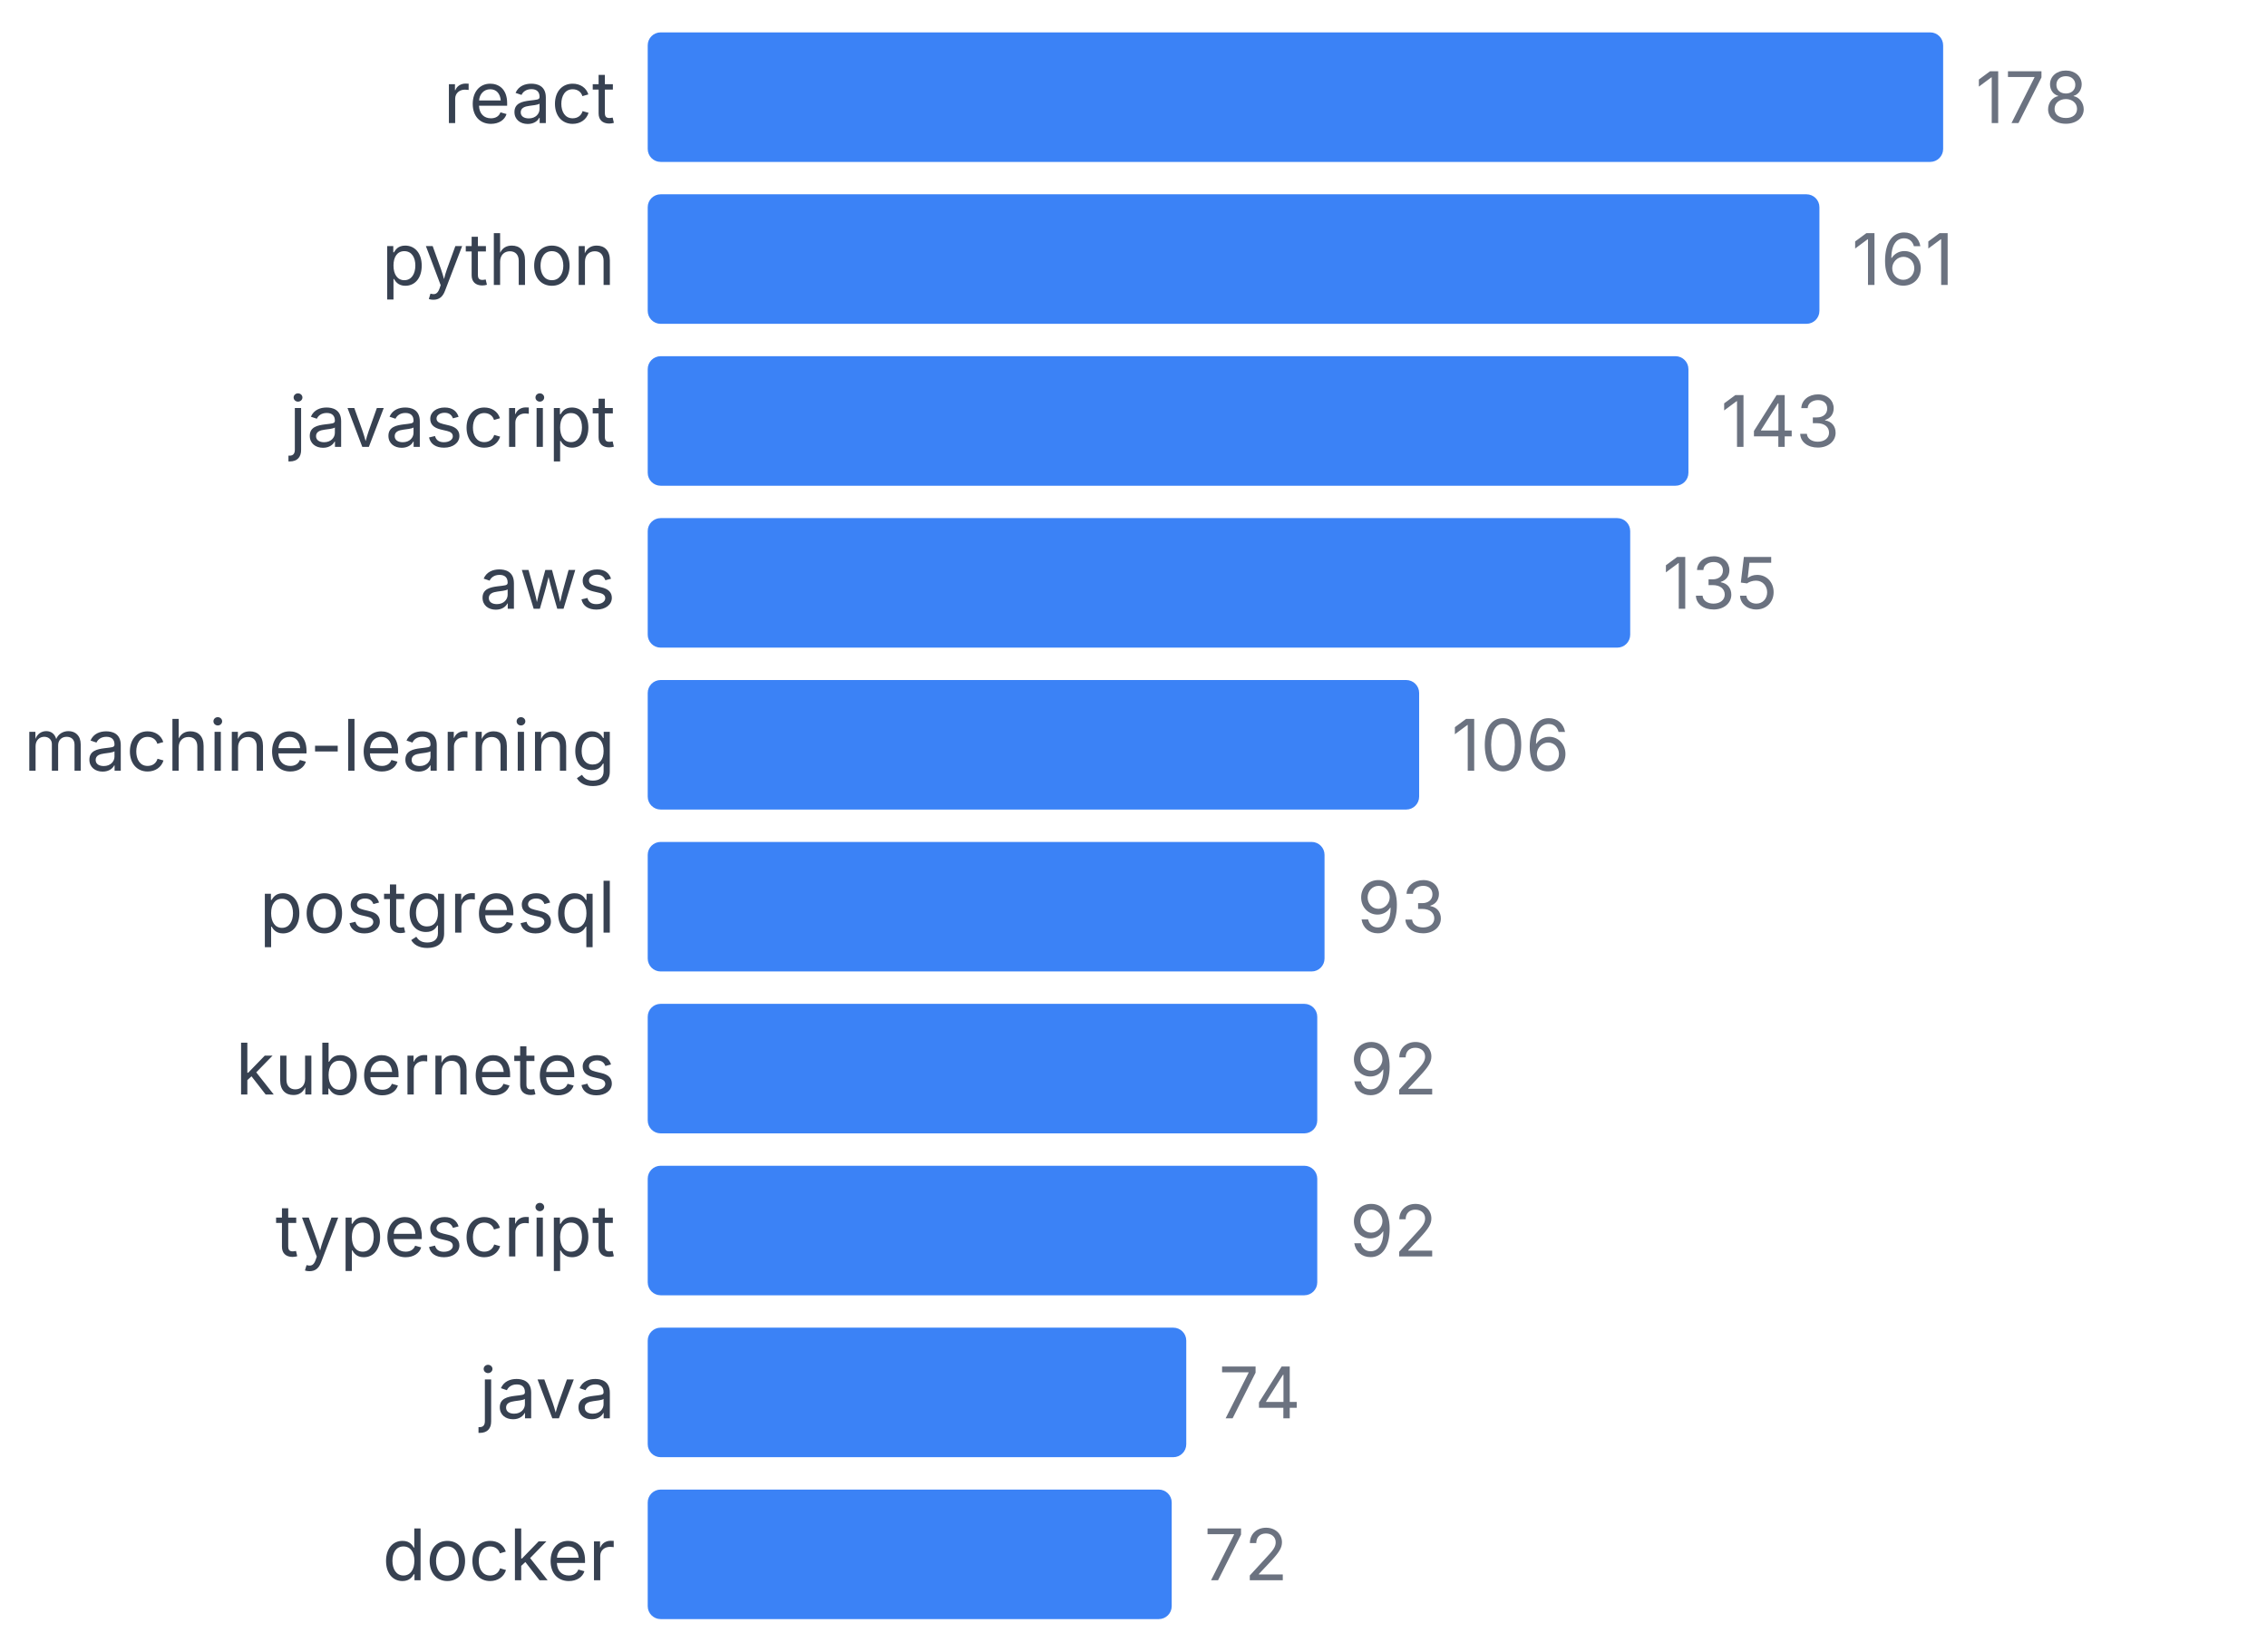
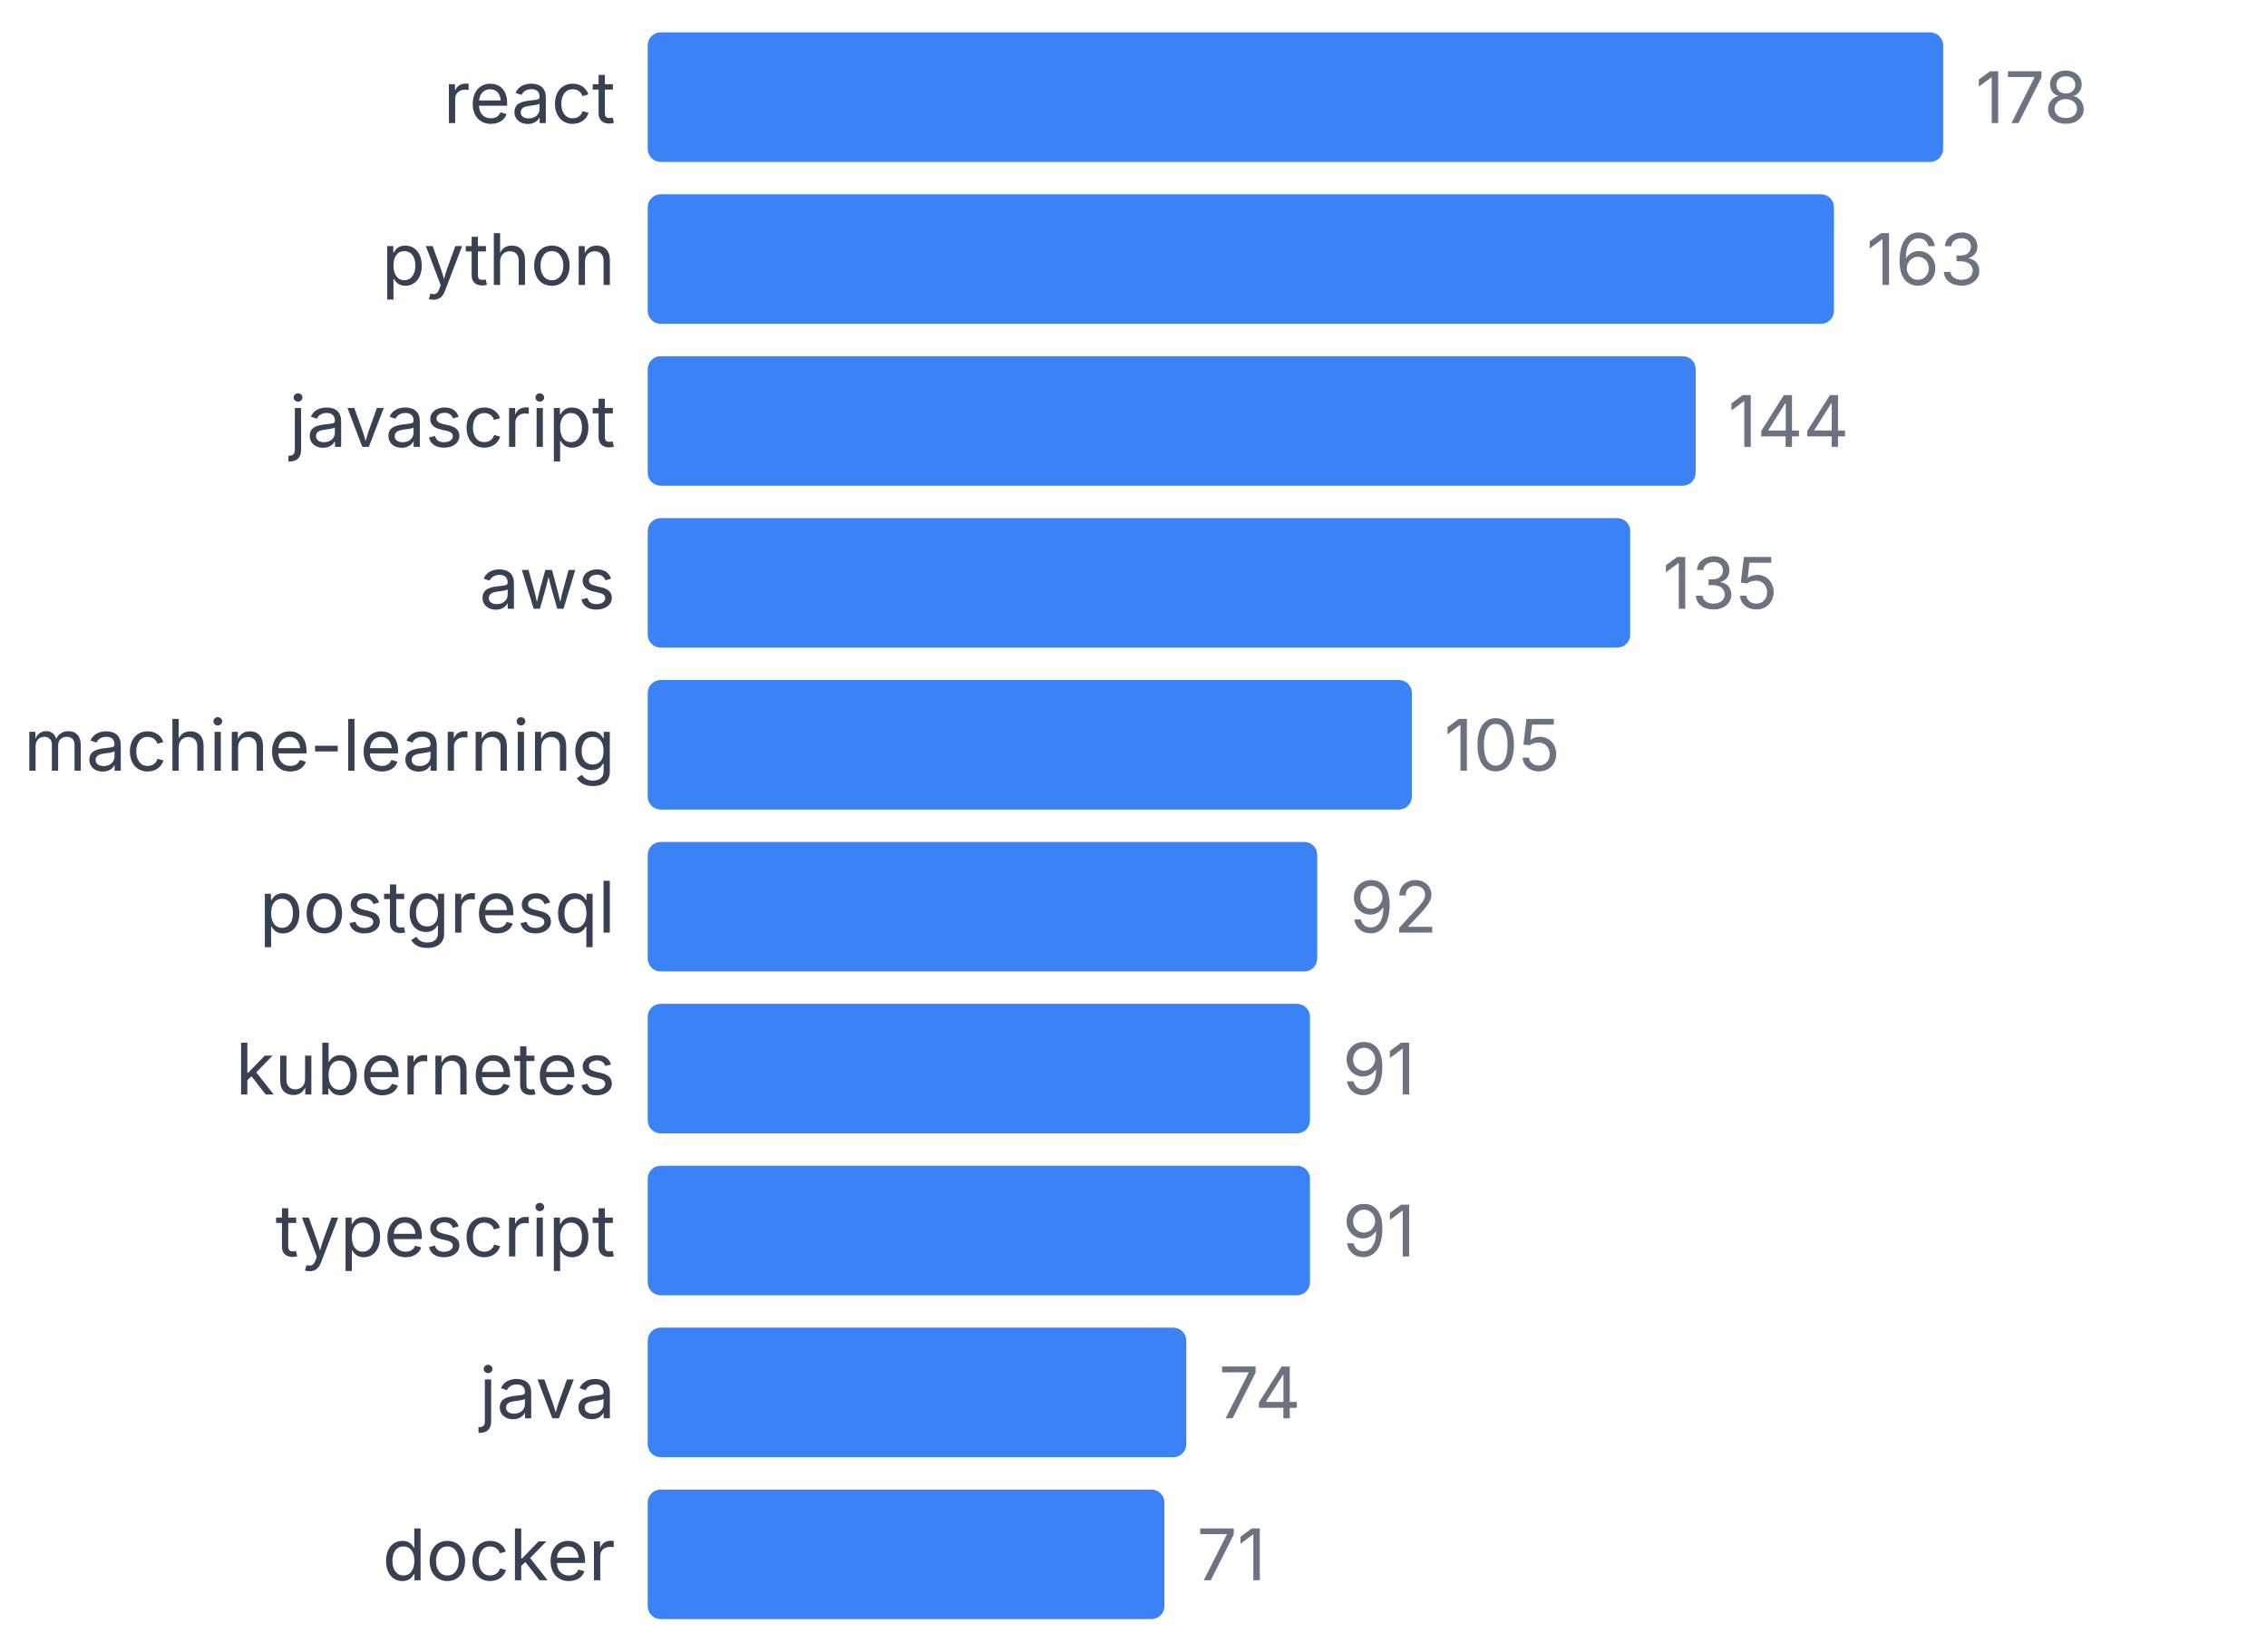
<svg xmlns="http://www.w3.org/2000/svg" width="350" height="255" viewBox="0 0 350 255">
  <style>
    text { font-family: system-ui, -apple-system, sans-serif; }
  </style>
  <text x="95" y="19" text-anchor="end" font-size="11" fill="#374151">react</text>
  <rect x="100" y="5" width="200" height="20" fill="#3b82f6" rx="2" />
  <text x="305" y="19" font-size="11" fill="#6b7280">178</text>
  <text x="95" y="44" text-anchor="end" font-size="11" fill="#374151">python</text>
-   <rect x="100" y="30" width="180.899" height="20" fill="#3b82f6" rx="2" />
-   <text x="285.899" y="44" font-size="11" fill="#6b7280">161</text>
+   <rect x="100" y="30" width="183.146" height="20" fill="#3b82f6" rx="2" />
+   <text x="288.146" y="44" font-size="11" fill="#6b7280">163</text>
  <text x="95" y="69" text-anchor="end" font-size="11" fill="#374151">javascript</text>
-   <rect x="100" y="55" width="160.674" height="20" fill="#3b82f6" rx="2" />
-   <text x="265.674" y="69" font-size="11" fill="#6b7280">143</text>
+   <rect x="100" y="55" width="161.798" height="20" fill="#3b82f6" rx="2" />
+   <text x="266.798" y="69" font-size="11" fill="#6b7280">144</text>
  <text x="95" y="94" text-anchor="end" font-size="11" fill="#374151">aws</text>
  <rect x="100" y="80" width="151.685" height="20" fill="#3b82f6" rx="2" />
  <text x="256.685" y="94" font-size="11" fill="#6b7280">135</text>
  <text x="95" y="119" text-anchor="end" font-size="11" fill="#374151">machine-learning</text>
-   <rect x="100" y="105" width="119.101" height="20" fill="#3b82f6" rx="2" />
-   <text x="224.101" y="119" font-size="11" fill="#6b7280">106</text>
+   <rect x="100" y="105" width="117.978" height="20" fill="#3b82f6" rx="2" />
+   <text x="222.978" y="119" font-size="11" fill="#6b7280">105</text>
  <text x="95" y="144" text-anchor="end" font-size="11" fill="#374151">postgresql</text>
-   <rect x="100" y="130" width="104.494" height="20" fill="#3b82f6" rx="2" />
-   <text x="209.494" y="144" font-size="11" fill="#6b7280">93</text>
+   <rect x="100" y="130" width="103.371" height="20" fill="#3b82f6" rx="2" />
+   <text x="208.371" y="144" font-size="11" fill="#6b7280">92</text>
  <text x="95" y="169" text-anchor="end" font-size="11" fill="#374151">kubernetes</text>
-   <rect x="100" y="155" width="103.371" height="20" fill="#3b82f6" rx="2" />
-   <text x="208.371" y="169" font-size="11" fill="#6b7280">92</text>
+   <rect x="100" y="155" width="102.247" height="20" fill="#3b82f6" rx="2" />
+   <text x="207.247" y="169" font-size="11" fill="#6b7280">91</text>
  <text x="95" y="194" text-anchor="end" font-size="11" fill="#374151">typescript</text>
-   <rect x="100" y="180" width="103.371" height="20" fill="#3b82f6" rx="2" />
-   <text x="208.371" y="194" font-size="11" fill="#6b7280">92</text>
+   <rect x="100" y="180" width="102.247" height="20" fill="#3b82f6" rx="2" />
+   <text x="207.247" y="194" font-size="11" fill="#6b7280">91</text>
  <text x="95" y="219" text-anchor="end" font-size="11" fill="#374151">java</text>
  <rect x="100" y="205" width="83.146" height="20" fill="#3b82f6" rx="2" />
  <text x="188.146" y="219" font-size="11" fill="#6b7280">74</text>
  <text x="95" y="244" text-anchor="end" font-size="11" fill="#374151">docker</text>
-   <rect x="100" y="230" width="80.899" height="20" fill="#3b82f6" rx="2" />
-   <text x="185.899" y="244" font-size="11" fill="#6b7280">72</text>
+   <rect x="100" y="230" width="79.775" height="20" fill="#3b82f6" rx="2" />
+   <text x="184.775" y="244" font-size="11" fill="#6b7280">71</text>
</svg>
